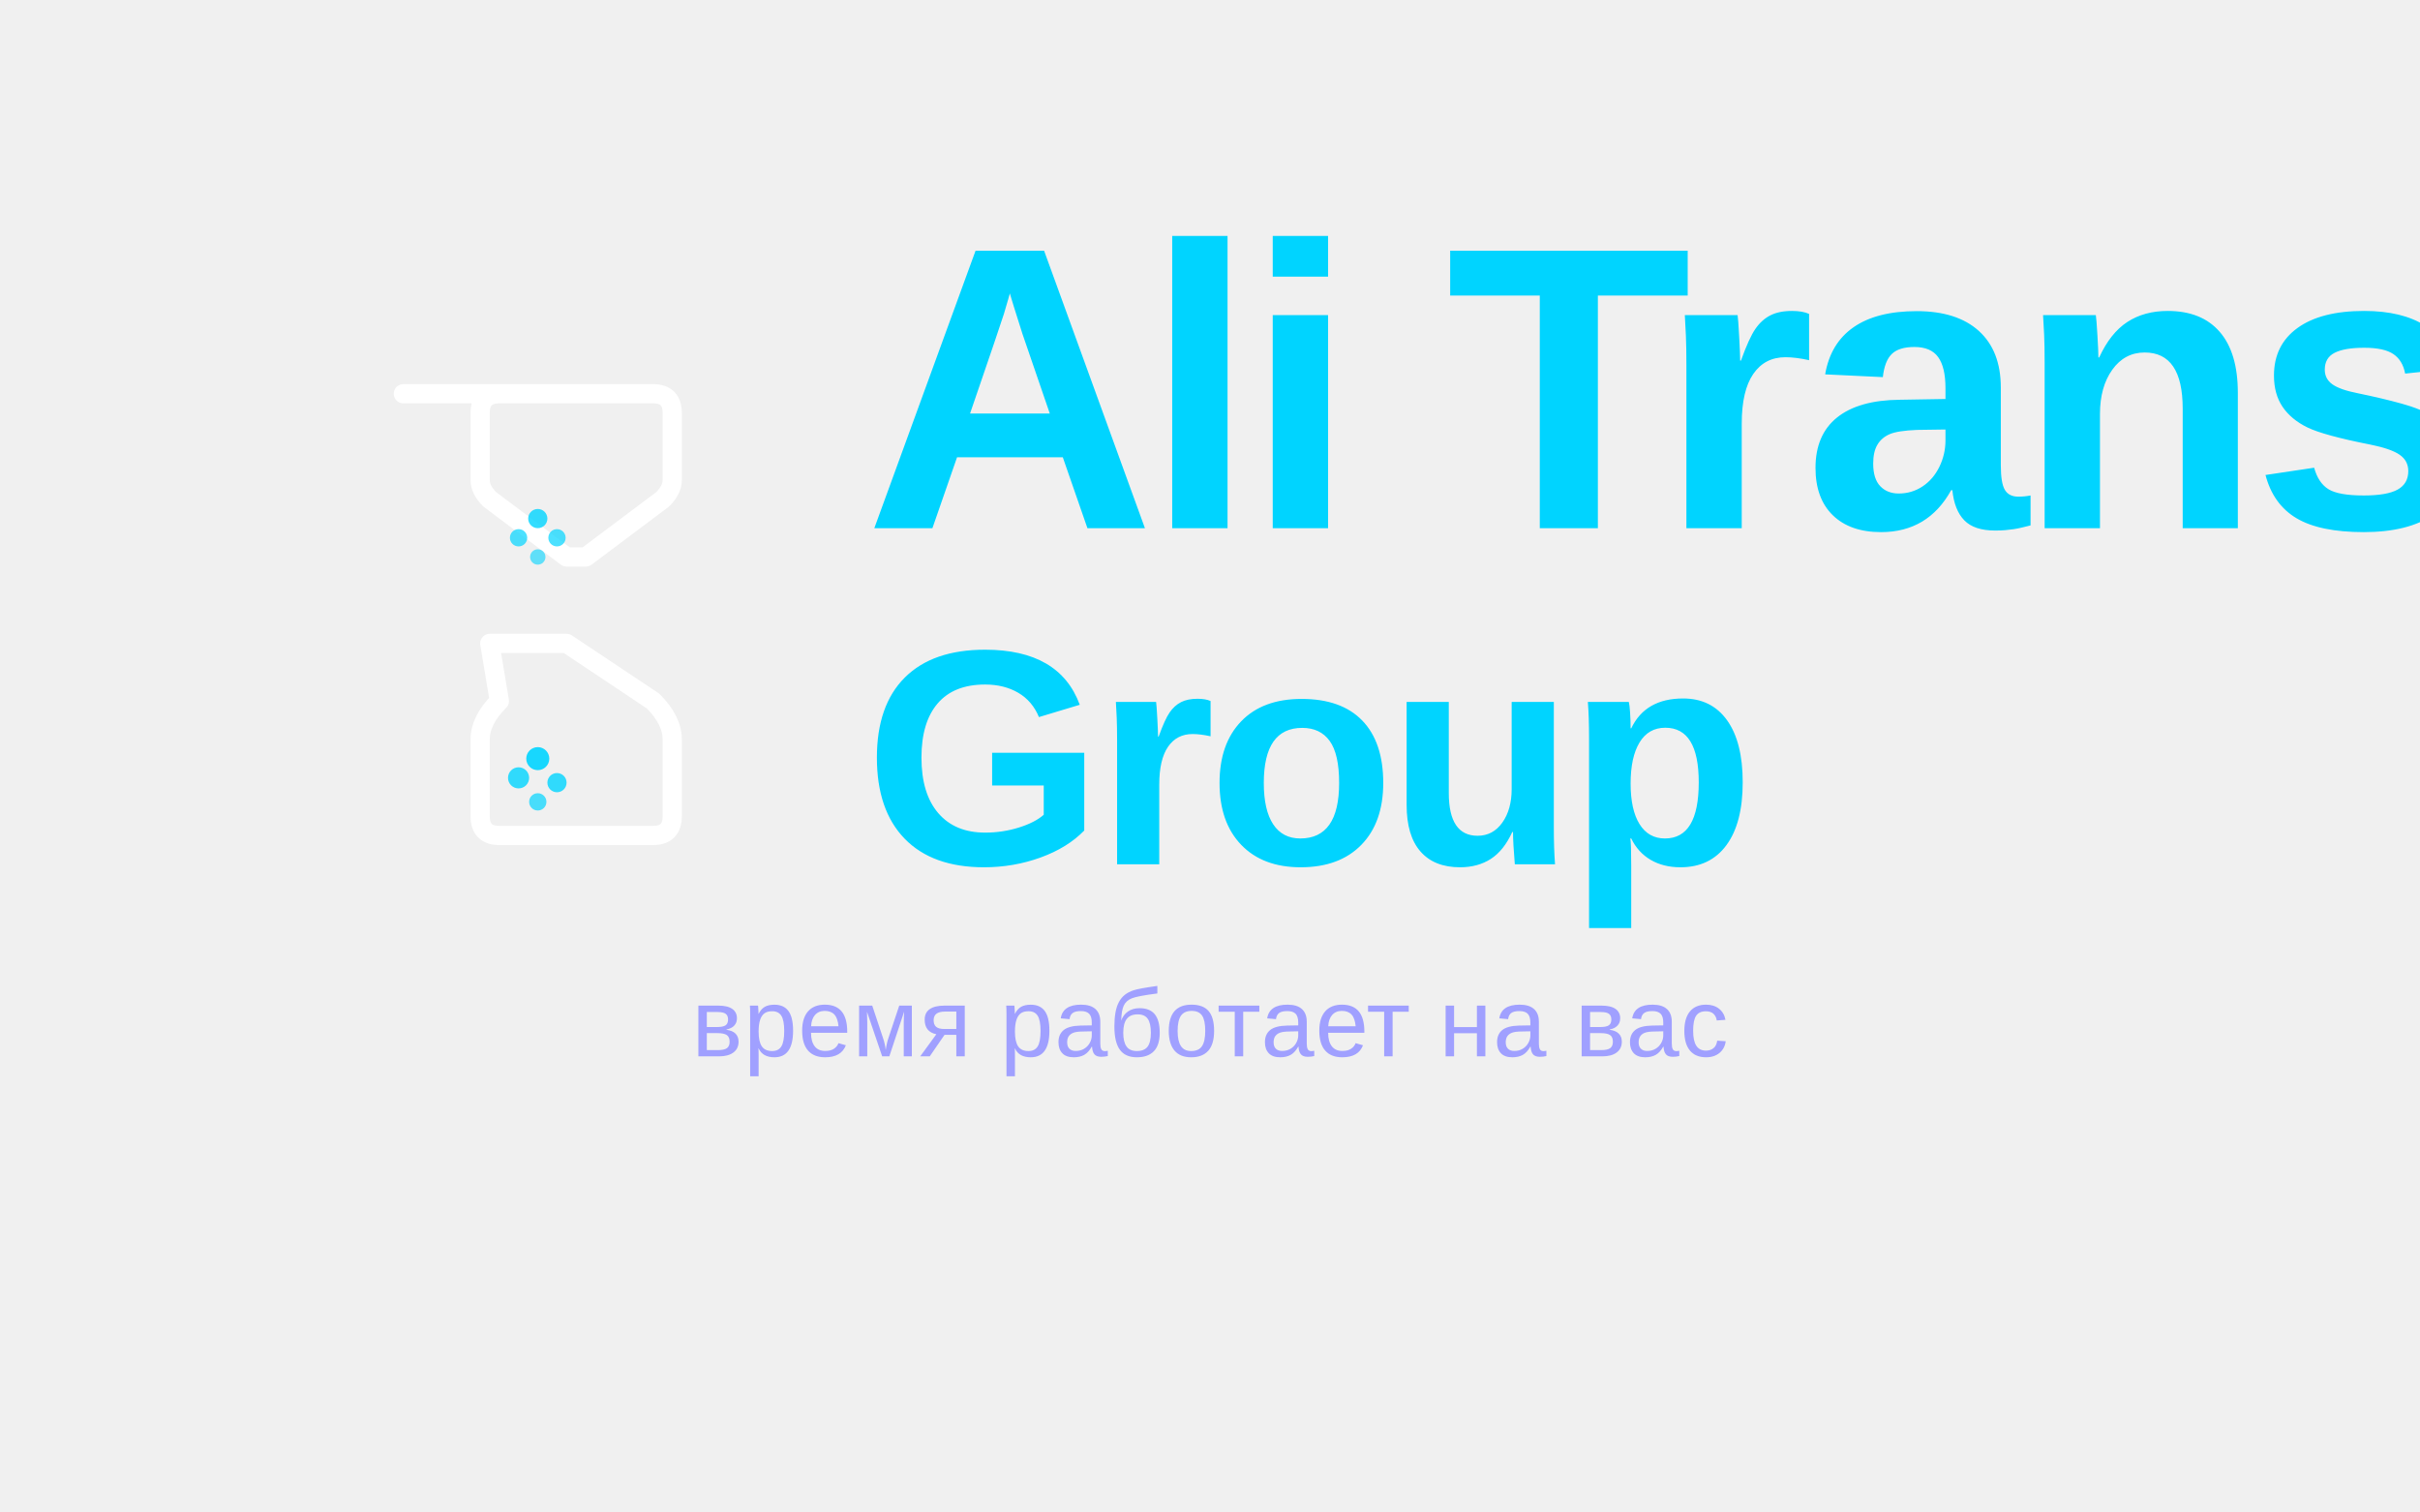
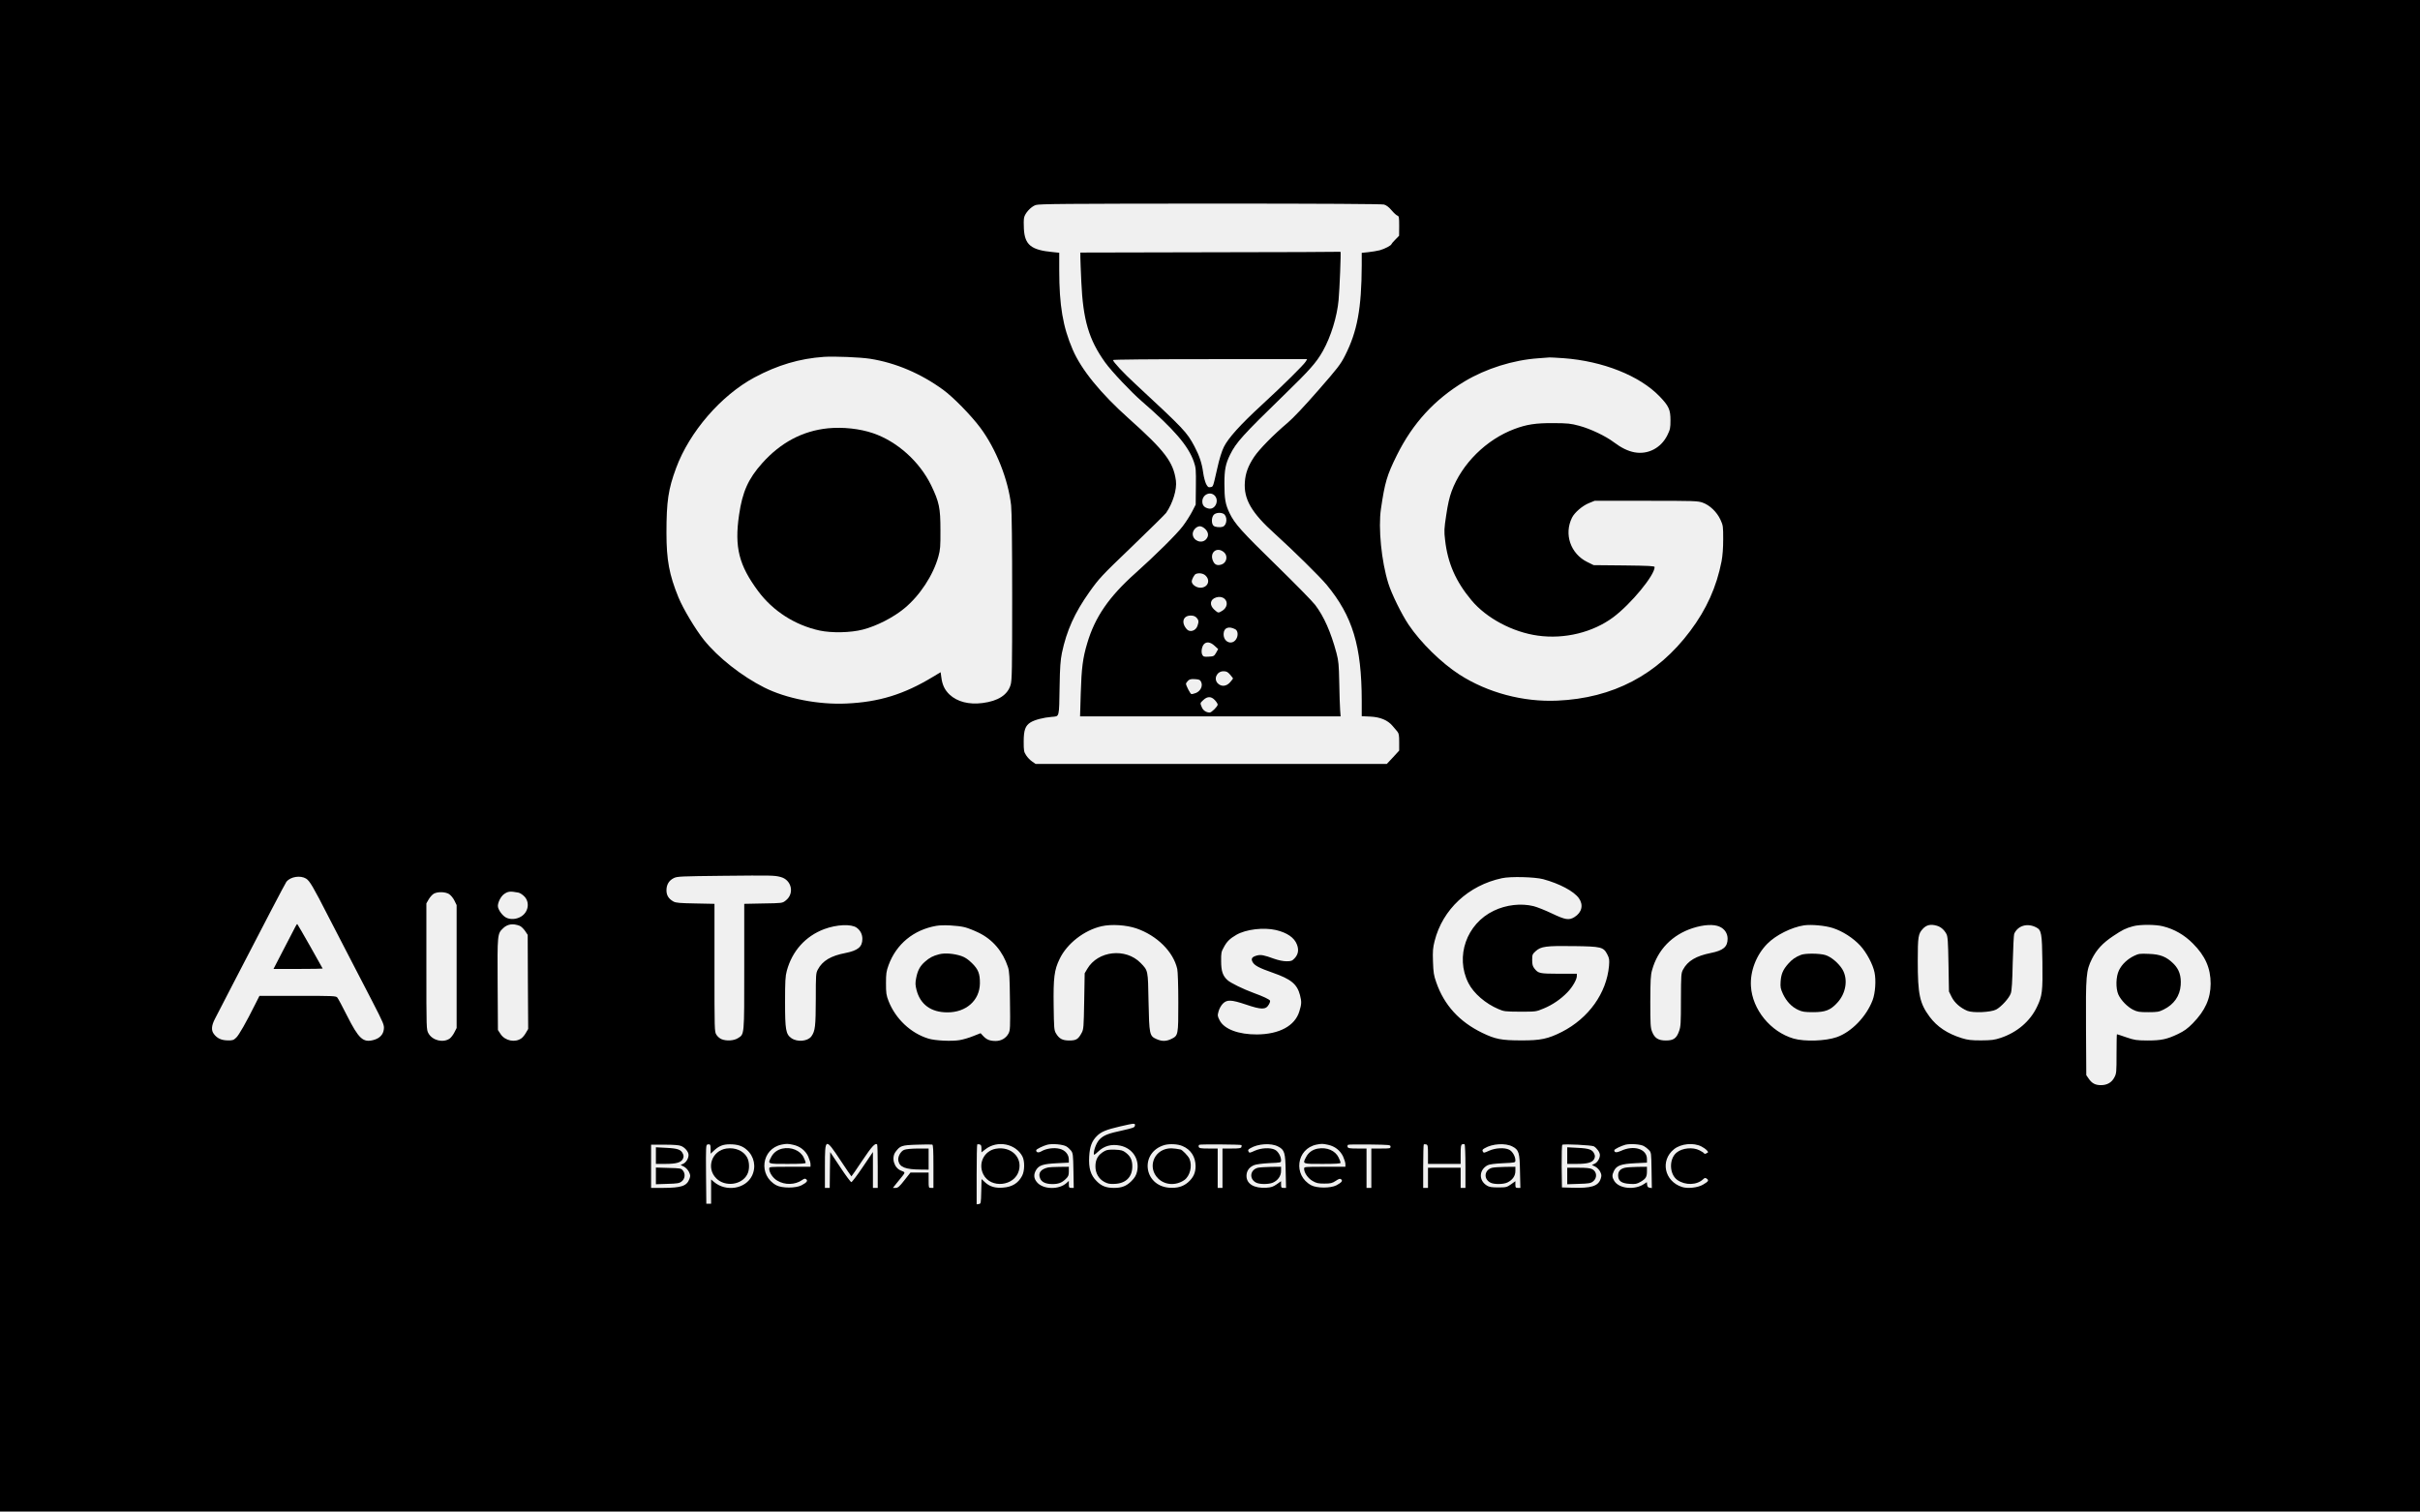
- <svg xmlns="http://www.w3.org/2000/svg" version="1.0" viewBox="0 0 2520 1574" preserveAspectRatio="xMidYMid meet">
-   <defs>
-     <style>
-       text { font-family: -apple-system, BlinkMacSystemFont, 'Segoe UI', Arial, sans-serif; }
-     </style>
-   </defs>
-   <g>
-     <g transform="translate(400, 400)">
-       <path d="M 20 10 L 280 10 Q 300 10 300 30 L 300 100 Q 300 110 290 120 L 210 180 L 190 180 L 110 120 Q 100 110 100 100 L 100 30 Q 100 10 120 10 Z" fill="none" stroke="white" stroke-width="20" stroke-linejoin="round" stroke-linecap="round" />
-       <circle cx="160" cy="140" r="10" fill="#00D4FF" opacity="0.8" />
-       <circle cx="180" cy="160" r="9" fill="#00D4FF" opacity="0.7" />
-       <circle cx="140" cy="160" r="9" fill="#00D4FF" opacity="0.7" />
-       <circle cx="160" cy="180" r="8" fill="#00D4FF" opacity="0.6" />
-       <g transform="translate(0, 250)">
-         <path d="M 110 20 L 190 20 L 280 80 Q 300 100 300 120 L 300 200 Q 300 220 280 220 L 120 220 Q 100 220 100 200 L 100 120 Q 100 100 120 80 Z" fill="none" stroke="white" stroke-width="20" stroke-linejoin="round" stroke-linecap="round" />
-         <circle cx="160" cy="140" r="12" fill="#00D4FF" opacity="0.9" />
-         <circle cx="140" cy="160" r="11" fill="#00D4FF" opacity="0.8" />
-         <circle cx="180" cy="165" r="10" fill="#00D4FF" opacity="0.8" />
-         <circle cx="160" cy="185" r="9" fill="#00D4FF" opacity="0.7" />
-       </g>
-     </g>
-     <text x="900" y="550" font-size="420" font-weight="900" fill="#00D4FF" letter-spacing="-12">
-       Ali Trans
-     </text>
-     <text x="900" y="900" font-size="320" font-weight="700" fill="#00D4FF" letter-spacing="-8">
-       Group
-     </text>
-     <text x="1260" y="1100" font-size="100" font-weight="300" fill="#A0A0FF" letter-spacing="1" text-anchor="middle">
-       время работает на вас
-     </text>
+ <svg xmlns="http://www.w3.org/2000/svg" version="1.0" width="2520pt" height="1574pt" viewBox="0 0 2520 1574" preserveAspectRatio="xMidYMid meet">
+   <g transform="translate(0,1574) scale(0.1,-0.1)" fill="#000000" stroke="none">
+     <path d="M0 7870 l0 -7870 12600 0 12600 0 0 7870 0 7870 -12600 0 -12600 0 0 -7870z m14412 5740 c25 -7 51 -27 79 -60 23 -27 50 -52 60 -55 17 -6 19 -17 19 -108 l-1 -102 -39 -40 c-22 -22 -40 -43 -40 -46 0 -14 -71 -51 -122 -65 -28 -7 -82 -16 -120 -20 l-68 -7 0 -131 c-2 -447 -46 -688 -174 -939 -46 -91 -76 -130 -279 -362 -145 -166 -260 -288 -319 -338 -148 -125 -295 -275 -348 -354 -62 -93 -91 -170 -97 -263 -13 -178 69 -320 314 -540 191 -173 466 -444 537 -529 271 -327 365 -638 366 -1207 l0 -162 88 -4 c105 -5 182 -37 232 -96 17 -20 40 -48 51 -60 16 -20 19 -39 19 -111 l0 -87 -64 -70 -65 -69 -1829 0 -1828 0 -36 25 c-20 13 -48 42 -62 64 -24 36 -26 49 -26 143 0 120 17 167 72 201 42 26 133 50 220 57 82 8 76 -18 82 320 3 198 9 270 24 346 49 232 132 417 286 634 102 143 122 165 444 474 185 178 345 336 355 350 70 102 114 245 102 336 -26 193 -116 312 -490 646 -294 263 -495 509 -585 719 -102 236 -140 460 -140 827 l0 181 -67 7 c-226 21 -292 75 -301 242 -3 45 -2 97 2 116 9 47 71 115 121 132 34 12 318 14 1815 15 1193 0 1787 -4 1812 -10z m-5351 -1606 c265 -42 525 -152 759 -322 106 -77 292 -267 389 -397 164 -221 290 -539 320 -807 7 -62 11 -406 11 -956 0 -760 -2 -865 -16 -913 -31 -105 -129 -169 -293 -190 -142 -18 -262 13 -343 88 -51 49 -76 101 -86 182 l-7 51 -85 -51 c-298 -180 -558 -260 -895 -275 -291 -14 -629 52 -857 167 -233 117 -481 312 -627 494 -89 111 -217 325 -266 444 -96 235 -125 390 -125 671 0 330 19 456 100 675 140 379 469 758 817 945 242 129 468 196 723 214 109 7 380 -4 481 -20z m7221 6 c408 -30 792 -182 1000 -398 95 -99 113 -137 113 -247 0 -82 -3 -97 -33 -158 -66 -133 -202 -203 -342 -177 -69 13 -138 47 -215 105 -86 65 -244 140 -360 171 -89 24 -118 27 -270 28 -185 1 -278 -14 -404 -61 -294 -110 -549 -362 -655 -649 -23 -62 -40 -138 -56 -247 -22 -143 -23 -169 -12 -260 27 -241 111 -432 275 -628 155 -186 429 -332 691 -368 278 -39 574 34 786 192 185 139 430 436 430 522 0 11 -59 14 -318 17 l-317 3 -67 33 c-174 86 -244 290 -158 462 27 54 109 124 176 151 l59 24 535 0 c500 0 539 -1 590 -19 74 -26 149 -98 186 -179 27 -59 28 -69 28 -202 0 -92 -6 -171 -17 -230 -52 -266 -156 -499 -326 -725 -342 -458 -806 -701 -1385 -726 -355 -16 -725 83 -1018 271 -188 121 -406 335 -530 520 -73 109 -177 320 -211 430 -72 230 -106 577 -77 775 41 278 62 350 166 560 166 334 393 581 706 769 222 133 505 222 765 240 59 5 113 9 118 9 6 1 72 -3 147 -8z m-8155 -5402 c117 -29 149 -174 54 -246 -34 -27 -36 -27 -233 -30 l-198 -4 0 -655 c0 -729 3 -701 -68 -745 -42 -26 -120 -30 -169 -9 -18 7 -42 28 -53 46 -20 32 -20 49 -20 698 l0 665 -197 4 c-163 3 -204 6 -230 20 -50 28 -73 64 -73 117 0 59 26 102 76 127 36 18 71 19 514 24 505 5 532 5 597 -12z m-4940 -17 c38 -24 71 -79 233 -396 68 -132 169 -328 225 -435 56 -107 160 -307 230 -444 121 -235 127 -250 122 -294 -6 -56 -44 -95 -108 -112 -108 -29 -154 13 -276 255 -47 93 -92 178 -101 188 -14 16 -47 17 -413 17 l-397 0 -44 -87 c-96 -192 -169 -320 -198 -348 -28 -27 -38 -30 -90 -29 -65 1 -110 22 -143 67 -29 37 -25 87 10 155 16 32 106 206 200 387 310 600 535 1030 546 1044 43 52 145 68 204 32z m12882 -6 c172 -47 319 -125 372 -198 50 -70 32 -149 -46 -197 -57 -35 -95 -29 -235 38 -69 33 -155 67 -191 76 -130 32 -286 14 -414 -48 -284 -136 -404 -477 -264 -753 54 -107 178 -214 313 -271 57 -25 71 -26 226 -27 164 0 165 0 244 33 91 37 180 98 248 169 52 53 98 133 98 169 l0 24 -187 0 c-202 1 -214 3 -255 55 -18 23 -23 42 -23 88 0 55 2 61 36 92 55 50 108 57 397 53 288 -4 309 -9 350 -88 20 -40 22 -54 17 -119 -26 -283 -211 -543 -490 -686 -145 -73 -221 -90 -425 -89 -206 0 -270 13 -406 79 -237 115 -395 288 -477 523 -27 76 -31 104 -35 218 -4 110 -1 144 17 215 83 329 351 579 701 654 90 20 342 13 429 -10z m-10671 -140 c16 -3 44 -21 62 -40 60 -61 42 -165 -35 -210 -48 -29 -111 -33 -155 -10 -35 18 -75 70 -84 108 -9 36 25 109 62 136 43 30 63 32 150 16z m-722 -15 c18 -12 43 -41 56 -68 l23 -47 0 -640 0 -640 -23 -45 c-12 -25 -34 -53 -48 -64 -67 -48 -180 -22 -222 53 -22 39 -22 39 -22 696 l0 658 25 43 c14 24 38 50 53 58 40 22 118 20 158 -4z m736 -331 c15 -6 39 -30 55 -52 l28 -42 2 -490 3 -490 -23 -39 c-12 -22 -33 -48 -47 -58 -66 -48 -171 -27 -218 45 l-27 41 -3 475 c-3 523 -3 528 57 585 46 44 103 52 173 25z m3508 -19 c39 -28 60 -69 60 -117 0 -83 -46 -121 -176 -147 -152 -29 -239 -81 -287 -171 -21 -38 -22 -53 -22 -310 -1 -282 -6 -331 -46 -387 -38 -52 -147 -62 -209 -18 -57 41 -65 86 -65 375 0 217 3 271 18 325 56 207 194 361 390 435 130 48 280 55 337 15z m1128 4 c31 -8 95 -33 142 -56 147 -71 253 -196 306 -358 15 -46 18 -102 21 -355 4 -274 2 -303 -14 -335 -26 -50 -76 -80 -134 -80 -61 0 -94 13 -130 51 l-28 30 -76 -30 c-41 -17 -105 -36 -142 -42 -81 -14 -257 -6 -326 16 -183 56 -341 205 -414 390 -24 62 -27 83 -27 185 0 100 3 125 27 190 80 219 261 368 497 409 68 12 222 4 298 -15z m1786 -12 c214 -74 384 -242 425 -422 6 -26 11 -176 11 -348 0 -343 0 -346 -75 -382 -52 -25 -98 -25 -153 0 -72 32 -75 48 -82 390 -6 330 -4 321 -82 402 -156 160 -445 128 -556 -61 l-27 -46 -5 -290 c-5 -272 -6 -292 -26 -330 -36 -67 -57 -80 -129 -80 -72 0 -106 18 -140 76 -18 31 -20 56 -23 285 -4 290 6 374 62 488 76 160 256 300 438 341 101 23 257 13 362 -23z m6073 18 c52 -23 83 -70 83 -125 0 -85 -45 -123 -176 -149 -153 -31 -239 -82 -287 -171 -21 -38 -22 -53 -23 -315 0 -247 -2 -281 -20 -329 -26 -74 -58 -96 -137 -96 -79 0 -118 25 -144 93 -16 41 -18 79 -18 312 1 225 3 275 19 330 59 211 208 365 422 435 115 37 220 43 281 15z m1179 -14 c102 -33 211 -103 286 -184 65 -71 131 -194 148 -279 17 -81 8 -214 -20 -288 -65 -171 -219 -331 -373 -385 -117 -41 -335 -48 -450 -15 -240 70 -430 303 -444 545 -10 156 56 327 170 442 88 90 252 172 382 192 76 11 221 -2 301 -28z m1083 24 c40 -11 76 -42 99 -85 14 -25 18 -75 22 -315 l5 -285 28 -57 c30 -60 90 -113 163 -144 58 -24 244 -16 300 13 53 28 136 119 153 169 10 27 16 122 20 319 4 154 11 289 15 300 37 86 137 116 229 68 55 -28 61 -60 65 -359 4 -309 -1 -354 -57 -470 -72 -150 -207 -265 -378 -322 -67 -22 -96 -25 -203 -26 -103 0 -138 4 -200 23 -151 47 -258 118 -337 224 -103 139 -123 234 -123 579 0 255 5 284 53 336 38 41 82 51 146 32z m2355 -6 c117 -29 223 -90 311 -179 129 -129 185 -256 185 -419 -1 -155 -57 -280 -186 -412 -55 -56 -89 -80 -155 -112 -116 -55 -173 -67 -319 -67 -114 1 -133 4 -218 33 -51 18 -95 32 -98 32 -2 0 -4 -92 -4 -203 0 -193 -1 -206 -23 -247 -28 -53 -75 -80 -140 -80 -58 0 -94 19 -127 68 l-25 36 -3 490 c-3 551 1 597 62 721 48 96 112 165 220 237 99 66 129 81 209 103 71 19 234 19 311 -1z m-9236 -39 c116 -28 190 -79 217 -150 22 -56 14 -103 -24 -144 -26 -27 -35 -31 -84 -31 -35 0 -83 10 -129 26 -104 38 -138 45 -179 34 -52 -14 -64 -32 -46 -67 20 -37 66 -62 212 -113 189 -66 252 -118 282 -232 18 -70 17 -94 -7 -171 -46 -150 -208 -237 -441 -239 -192 -1 -341 55 -388 146 -23 44 -24 51 -12 94 7 27 26 61 44 80 43 44 87 43 239 -8 165 -56 209 -56 241 0 10 17 15 35 12 40 -9 15 -69 43 -170 80 -109 40 -241 104 -273 134 -49 44 -66 94 -66 196 -1 87 1 99 29 148 31 58 62 88 129 127 100 58 284 80 414 50z m-1470 -2037 c-3 -19 -18 -24 -128 -49 -149 -32 -194 -49 -238 -92 -31 -30 -62 -105 -62 -151 0 -17 6 -14 43 20 64 62 141 83 232 64 130 -27 205 -144 175 -272 -10 -39 -24 -63 -59 -98 -52 -51 -100 -70 -181 -70 -80 0 -130 19 -180 70 -63 62 -85 136 -78 257 6 103 28 161 79 212 45 46 97 67 242 101 154 35 159 36 155 8z m-4418 -246 l0 -46 33 31 c52 49 95 67 167 67 79 0 130 -16 176 -57 78 -68 100 -177 55 -270 -67 -138 -270 -171 -396 -65 l-30 26 0 -127 0 -126 -25 0 -25 0 -3 307 c-2 286 -1 307 15 310 28 7 33 0 33 -50z m859 47 c71 -15 127 -59 157 -122 13 -29 24 -64 24 -79 l0 -28 -215 0 c-210 0 -215 0 -215 -20 0 -41 39 -99 85 -125 79 -47 185 -44 258 7 22 16 31 17 42 8 20 -16 6 -34 -49 -63 -59 -31 -203 -31 -261 0 -192 103 -156 381 55 424 52 10 64 10 119 -2z m495 -165 c60 -90 110 -164 112 -164 2 0 53 74 113 164 99 148 136 188 155 168 3 -3 6 -106 6 -229 l0 -223 -25 0 -25 0 0 187 0 187 -106 -157 c-58 -86 -112 -157 -119 -157 -6 0 -59 70 -116 157 l-104 156 -3 -186 -2 -187 -25 0 -25 0 0 224 c0 300 4 302 164 60z m966 -60 l0 -224 -25 0 c-25 0 -25 1 -25 80 l0 80 -94 0 -95 0 -63 -80 c-52 -67 -68 -80 -92 -80 l-28 0 38 48 c21 26 48 60 61 75 30 37 29 41 -12 56 -74 26 -106 134 -59 197 47 63 63 69 222 74 81 3 153 3 160 1 9 -2 12 -57 12 -227z m500 185 l0 -39 44 34 c123 94 311 57 382 -75 26 -49 25 -152 -3 -204 -40 -76 -103 -115 -198 -122 -79 -7 -137 10 -185 53 l-39 36 -3 -129 c-3 -124 -4 -128 -25 -131 l-23 -3 0 309 c0 170 3 311 6 314 3 3 14 4 25 1 15 -4 19 -14 19 -44z m884 23 c16 -9 38 -30 50 -45 19 -26 21 -44 24 -208 l3 -179 -25 0 c-23 0 -26 4 -26 37 l0 36 -23 -21 c-77 -72 -242 -70 -307 5 -36 40 -39 83 -10 131 30 48 74 62 216 69 l124 6 0 32 c0 53 -38 98 -95 112 -59 15 -140 4 -191 -26 -30 -18 -54 -13 -54 11 0 11 72 46 117 58 52 13 162 3 197 -18z m1209 4 c87 -36 136 -112 137 -209 0 -71 -24 -121 -80 -170 -52 -44 -112 -61 -195 -55 -271 22 -308 371 -47 445 53 14 137 10 185 -11z m615 10 c2 -3 2 -12 -1 -21 -5 -12 -25 -15 -102 -15 l-95 0 0 -205 0 -205 -25 0 -25 0 0 205 0 205 -95 0 c-78 0 -97 3 -102 16 -3 9 -1 19 5 23 11 7 432 4 440 -3z m381 -15 c67 -34 76 -64 79 -258 l4 -173 -26 0 c-23 0 -26 4 -26 35 l0 35 -45 -32 c-37 -26 -58 -33 -108 -36 -127 -8 -207 39 -207 123 0 51 28 91 79 112 22 9 84 17 158 21 122 5 123 5 123 29 0 40 -30 93 -63 110 -49 25 -144 20 -211 -10 -52 -24 -57 -25 -65 -8 -8 14 -4 21 19 34 80 48 217 56 289 18z m520 18 c71 -15 127 -59 157 -122 13 -29 24 -64 24 -79 l0 -28 -215 0 c-210 0 -215 0 -215 -20 0 -42 39 -99 87 -127 41 -24 59 -28 124 -28 66 0 81 4 118 28 34 23 45 26 57 16 19 -15 4 -33 -50 -62 -59 -31 -203 -31 -261 0 -192 103 -156 381 55 424 52 10 64 10 119 -2z m651 -19 c0 -19 -7 -20 -100 -20 l-100 0 0 -205 0 -205 -25 0 -25 0 0 205 0 205 -95 0 c-78 0 -97 3 -102 16 -3 9 -1 19 5 23 5 3 107 5 226 3 207 -3 216 -4 216 -22z m390 -81 l0 -99 170 0 170 0 0 99 c0 81 3 100 16 105 9 3 20 4 25 0 5 -3 9 -106 9 -230 l0 -224 -25 0 -25 0 0 105 0 105 -170 0 -170 0 0 -105 0 -105 -25 0 -25 0 0 223 c0 123 3 226 6 229 3 3 14 4 25 1 17 -5 19 -15 19 -104z m879 82 c67 -34 76 -64 79 -258 l4 -173 -26 0 c-23 0 -26 4 -26 35 l0 35 -46 -33 c-43 -30 -51 -32 -132 -32 -68 0 -94 4 -118 19 -88 53 -84 164 7 212 19 10 74 17 159 21 130 6 130 6 130 31 0 39 -30 92 -63 109 -49 25 -144 20 -211 -10 -52 -24 -57 -25 -65 -8 -8 14 -4 21 19 34 80 48 217 56 289 18z m848 2 c32 -19 63 -63 63 -90 0 -36 -25 -78 -56 -92 l-27 -12 34 -17 c20 -10 41 -32 52 -53 15 -32 16 -41 5 -75 -26 -76 -98 -99 -303 -92 l-100 3 -3 219 c-1 126 2 222 7 225 17 11 305 -4 328 -16z m520 3 c15 -8 39 -26 53 -41 25 -26 25 -30 28 -212 l3 -185 -23 4 c-17 2 -24 11 -26 31 l-3 27 -27 -18 c-97 -67 -262 -51 -312 30 -24 40 -25 60 -4 104 27 57 75 74 220 81 l124 6 0 38 c0 105 -137 148 -272 84 -45 -20 -68 -18 -68 7 0 11 72 46 117 58 50 12 155 5 190 -14z m601 -5 c20 -10 45 -28 55 -39 18 -20 18 -21 -2 -31 -13 -8 -22 -8 -26 -1 -4 6 -25 20 -47 31 -70 36 -180 25 -239 -23 -81 -66 -77 -226 8 -286 83 -57 202 -54 268 8 17 16 23 17 39 5 23 -17 16 -28 -40 -61 -55 -32 -160 -44 -220 -24 -183 60 -228 276 -82 393 72 58 203 71 286 28z m-10624 5 c40 -17 76 -60 76 -93 0 -36 -25 -78 -56 -92 l-27 -12 34 -17 c20 -10 41 -32 53 -55 16 -34 17 -42 5 -74 -28 -74 -83 -92 -276 -93 l-123 0 0 225 0 225 140 0 c97 0 151 -4 174 -14z" />
+     <path d="M12603 13113 l-1353 -3 0 -48 c0 -26 5 -141 10 -257 18 -396 78 -602 248 -839 65 -91 272 -310 382 -405 333 -288 485 -464 542 -630 21 -61 23 -81 21 -256 l-2 -190 -36 -70 c-20 -39 -64 -109 -99 -155 -60 -80 -287 -305 -491 -487 -277 -247 -423 -458 -504 -733 -46 -154 -59 -258 -67 -522 l-7 -238 1357 0 1356 0 -5 68 c-3 37 -7 164 -9 282 -4 191 -7 225 -29 310 -59 219 -130 380 -222 501 -27 36 -206 218 -397 405 -372 363 -440 439 -494 550 -44 92 -54 148 -54 308 0 145 12 205 59 301 64 129 132 204 561 621 270 262 338 339 406 460 83 149 147 355 163 529 11 115 26 507 20 503 -2 -2 -613 -4 -1356 -5z m996 -1135 c-17 -32 -242 -255 -457 -452 -225 -207 -351 -346 -398 -441 -22 -45 -47 -125 -69 -225 -45 -198 -41 -187 -71 -193 -21 -4 -28 2 -45 34 -10 21 -24 73 -30 116 -13 99 -40 178 -90 273 -82 153 -103 175 -622 657 -119 110 -227 226 -227 244 0 5 389 9 1010 9 l1011 0 -12 -22z m-949 -1400 c48 -52 4 -147 -63 -134 -45 9 -67 33 -67 74 0 72 83 110 130 60z m90 -188 c43 -23 40 -116 -5 -134 -30 -11 -83 -6 -99 10 -23 23 -21 89 4 114 21 21 69 26 100 10z m-189 -159 c35 -36 38 -75 7 -108 -47 -50 -138 -12 -138 57 0 39 39 80 75 80 16 0 38 -12 56 -29z m197 -244 c40 -37 26 -107 -27 -125 -41 -14 -69 -5 -86 29 -48 92 37 165 113 96z m-193 -242 c53 -52 20 -125 -55 -125 -44 0 -90 34 -90 65 0 22 27 72 42 78 34 14 80 6 103 -18z m194 -238 c41 -34 31 -95 -21 -127 -42 -25 -41 -26 -83 11 -54 48 -45 109 20 128 32 10 62 5 84 -12z m-289 -199 c23 -25 25 -42 9 -87 -18 -51 -80 -69 -111 -33 -61 69 -39 142 42 142 27 0 45 -7 60 -22z m402 -120 c25 -12 33 -53 18 -89 -37 -87 -145 -52 -138 45 4 60 54 78 120 44z m-214 -173 l37 -34 -21 -38 c-21 -36 -25 -38 -77 -41 -49 -3 -57 0 -67 19 -15 27 -6 85 16 110 27 30 69 24 112 -16z m161 -300 c17 -20 31 -38 31 -40 0 -2 -14 -20 -31 -40 -38 -43 -89 -48 -126 -13 -49 46 -13 128 57 128 31 0 44 -6 69 -35z m-301 -77 c19 -41 -6 -94 -54 -114 -20 -8 -42 -13 -49 -11 -12 5 -55 88 -55 107 0 5 9 19 21 31 16 16 30 19 72 17 45 -3 54 -7 65 -30z m143 -189 c16 -17 29 -38 29 -46 0 -20 -64 -83 -83 -83 -36 0 -69 22 -82 55 -19 45 -20 42 16 76 42 39 82 39 120 -2z" />
+     <path d="M8622 11280 c-264 -27 -491 -147 -684 -362 -146 -163 -207 -299 -242 -540 -49 -336 -2 -523 199 -794 154 -207 383 -354 640 -410 126 -27 323 -23 450 10 144 37 317 126 431 220 162 133 302 346 356 542 19 69 22 103 21 274 0 232 -13 292 -97 467 -121 247 -353 456 -605 542 -138 47 -313 66 -469 51z" />
+     <path d="M3075 6088 c-10 -18 -64 -124 -122 -235 l-105 -203 256 0 c141 0 256 2 256 4 0 4 -257 457 -264 463 -2 3 -12 -10 -21 -29z" />
+     <path d="M9780 5803 c-66 -17 -102 -36 -151 -80 -50 -45 -74 -90 -89 -169 -10 -51 -9 -71 4 -123 39 -151 151 -233 321 -233 196 -1 337 125 339 302 1 101 -17 146 -83 211 -41 40 -73 61 -111 74 -79 26 -171 33 -230 18z" />
+     <path d="M18755 5797 c-59 -23 -93 -47 -133 -92 -56 -63 -75 -109 -80 -187 -4 -59 0 -75 25 -130 37 -77 90 -133 157 -164 43 -20 67 -24 156 -24 127 0 180 20 251 97 92 98 115 244 56 346 -39 66 -119 134 -180 152 -60 18 -208 19 -252 2z" />
+     <path d="M22224 5787 c-70 -34 -128 -88 -158 -150 -33 -66 -36 -188 -7 -254 27 -59 94 -128 154 -158 45 -22 63 -25 157 -25 95 0 112 3 160 27 108 53 170 142 178 254 7 97 -16 165 -75 224 -73 72 -136 98 -258 102 -90 4 -105 2 -151 -20z" />
+     <path d="M11505 3755 c-69 -37 -98 -85 -98 -161 0 -71 34 -130 93 -162 37 -19 56 -23 111 -20 115 6 180 73 180 183 0 64 -19 105 -68 142 -31 24 -47 28 -112 31 -56 2 -84 -1 -106 -13z" />
+     <path d="M7565 3780 c-153 -22 -215 -203 -106 -311 91 -91 264 -70 322 41 26 48 25 131 -2 179 -38 68 -123 104 -214 91z" />
+     <path d="M8146 3779 c-52 -12 -93 -43 -116 -89 -37 -72 -42 -70 170 -70 140 0 190 3 190 12 0 6 -9 31 -21 55 -35 73 -132 113 -223 92z" />
+     <path d="M9414 3766 c-38 -17 -68 -75 -59 -115 14 -66 74 -89 233 -90 l82 -1 0 110 0 110 -112 0 c-72 -1 -124 -6 -144 -14z" />
+     <path d="M10371 3778 c-124 -21 -189 -154 -131 -268 76 -150 326 -123 370 40 38 140 -83 255 -239 228z" />
+     <path d="M10915 3583 c-77 -17 -108 -58 -84 -114 15 -39 60 -59 128 -59 63 0 98 13 139 53 27 26 32 38 32 79 l0 48 -97 -1 c-54 -1 -107 -3 -118 -6z" />
+     <path d="M12165 3780 c-155 -22 -216 -201 -106 -311 71 -71 186 -78 274 -17 59 42 85 147 53 221 -12 29 -77 96 -94 97 -4 1 -25 4 -47 8 -22 4 -58 5 -80 2z" />
+     <path d="M13100 3580 c-83 -20 -96 -116 -20 -155 36 -19 130 -19 173 -1 53 22 87 70 87 122 l0 44 -102 -1 c-57 -1 -119 -5 -138 -9z" />
+     <path d="M13722 3779 c-55 -10 -98 -41 -122 -89 -37 -72 -42 -70 170 -70 140 0 190 3 190 12 0 6 -9 31 -21 55 -35 72 -122 109 -217 92z" />
+     <path d="M15540 3580 c-83 -20 -96 -116 -20 -155 38 -20 133 -19 176 1 54 26 84 68 84 120 l0 44 -102 -1 c-57 -1 -119 -5 -138 -9z" />
+     <path d="M16320 3706 l0 -86 100 0 c114 0 164 15 182 54 8 19 8 32 0 50 -20 45 -52 57 -171 63 l-111 6 0 -87z" />
+     <path d="M16320 3494 l0 -86 119 4 c103 3 124 6 148 24 47 35 44 103 -7 129 -21 11 -61 15 -145 15 l-115 0 0 -86z" />
+     <path d="M16922 3580 c-49 -11 -72 -37 -72 -80 0 -58 35 -83 120 -88 61 -4 75 -1 115 22 54 32 65 51 65 110 l0 46 -97 -1 c-54 -1 -113 -5 -131 -9z" />
+     <path d="M6830 3706 l0 -86 100 0 c114 0 164 15 182 54 8 19 8 32 0 50 -20 45 -52 57 -171 63 l-111 6 0 -87z" />
+     <path d="M6830 3495 l0 -87 119 4 c103 3 124 6 148 24 36 27 43 80 14 115 -18 23 -26 24 -150 27 l-131 4 0 -87z" />
  </g>
</svg>
